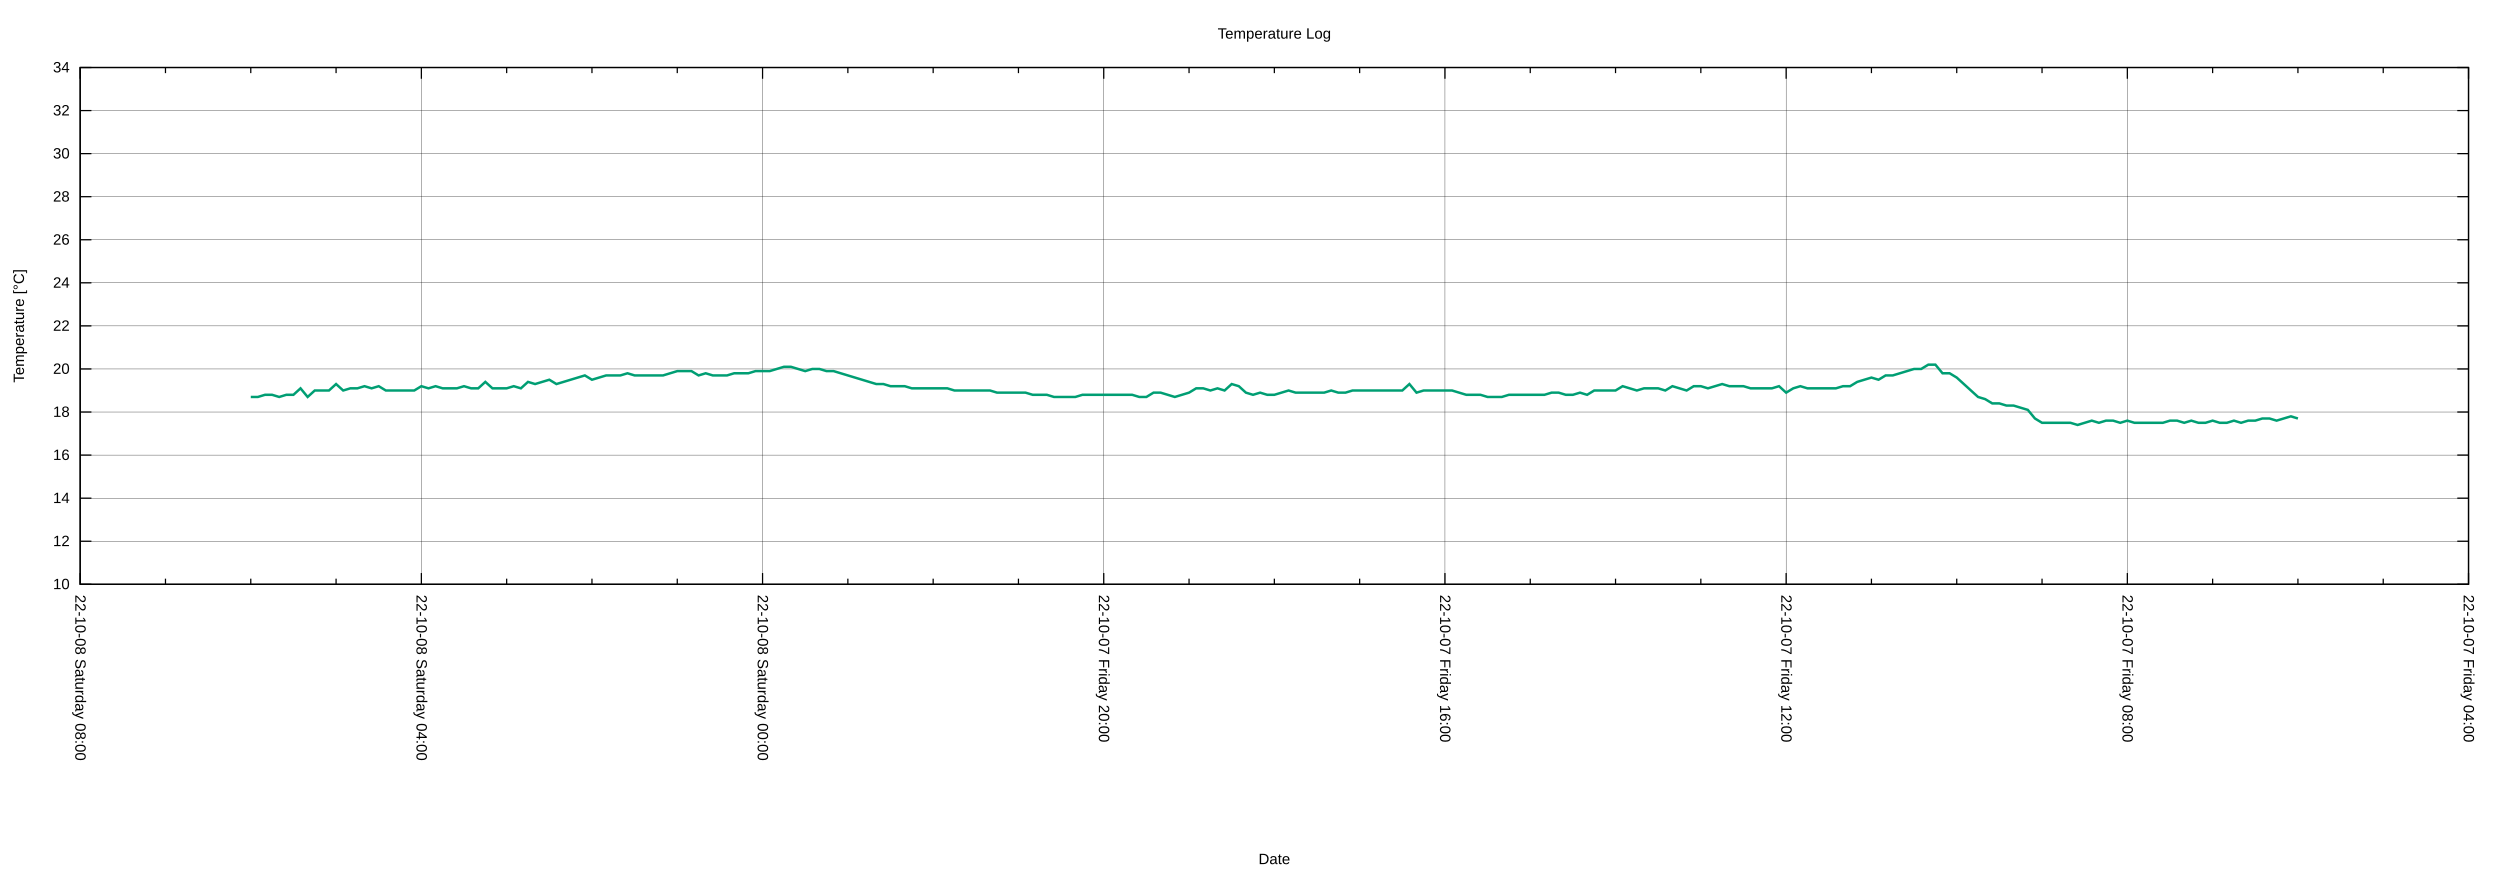
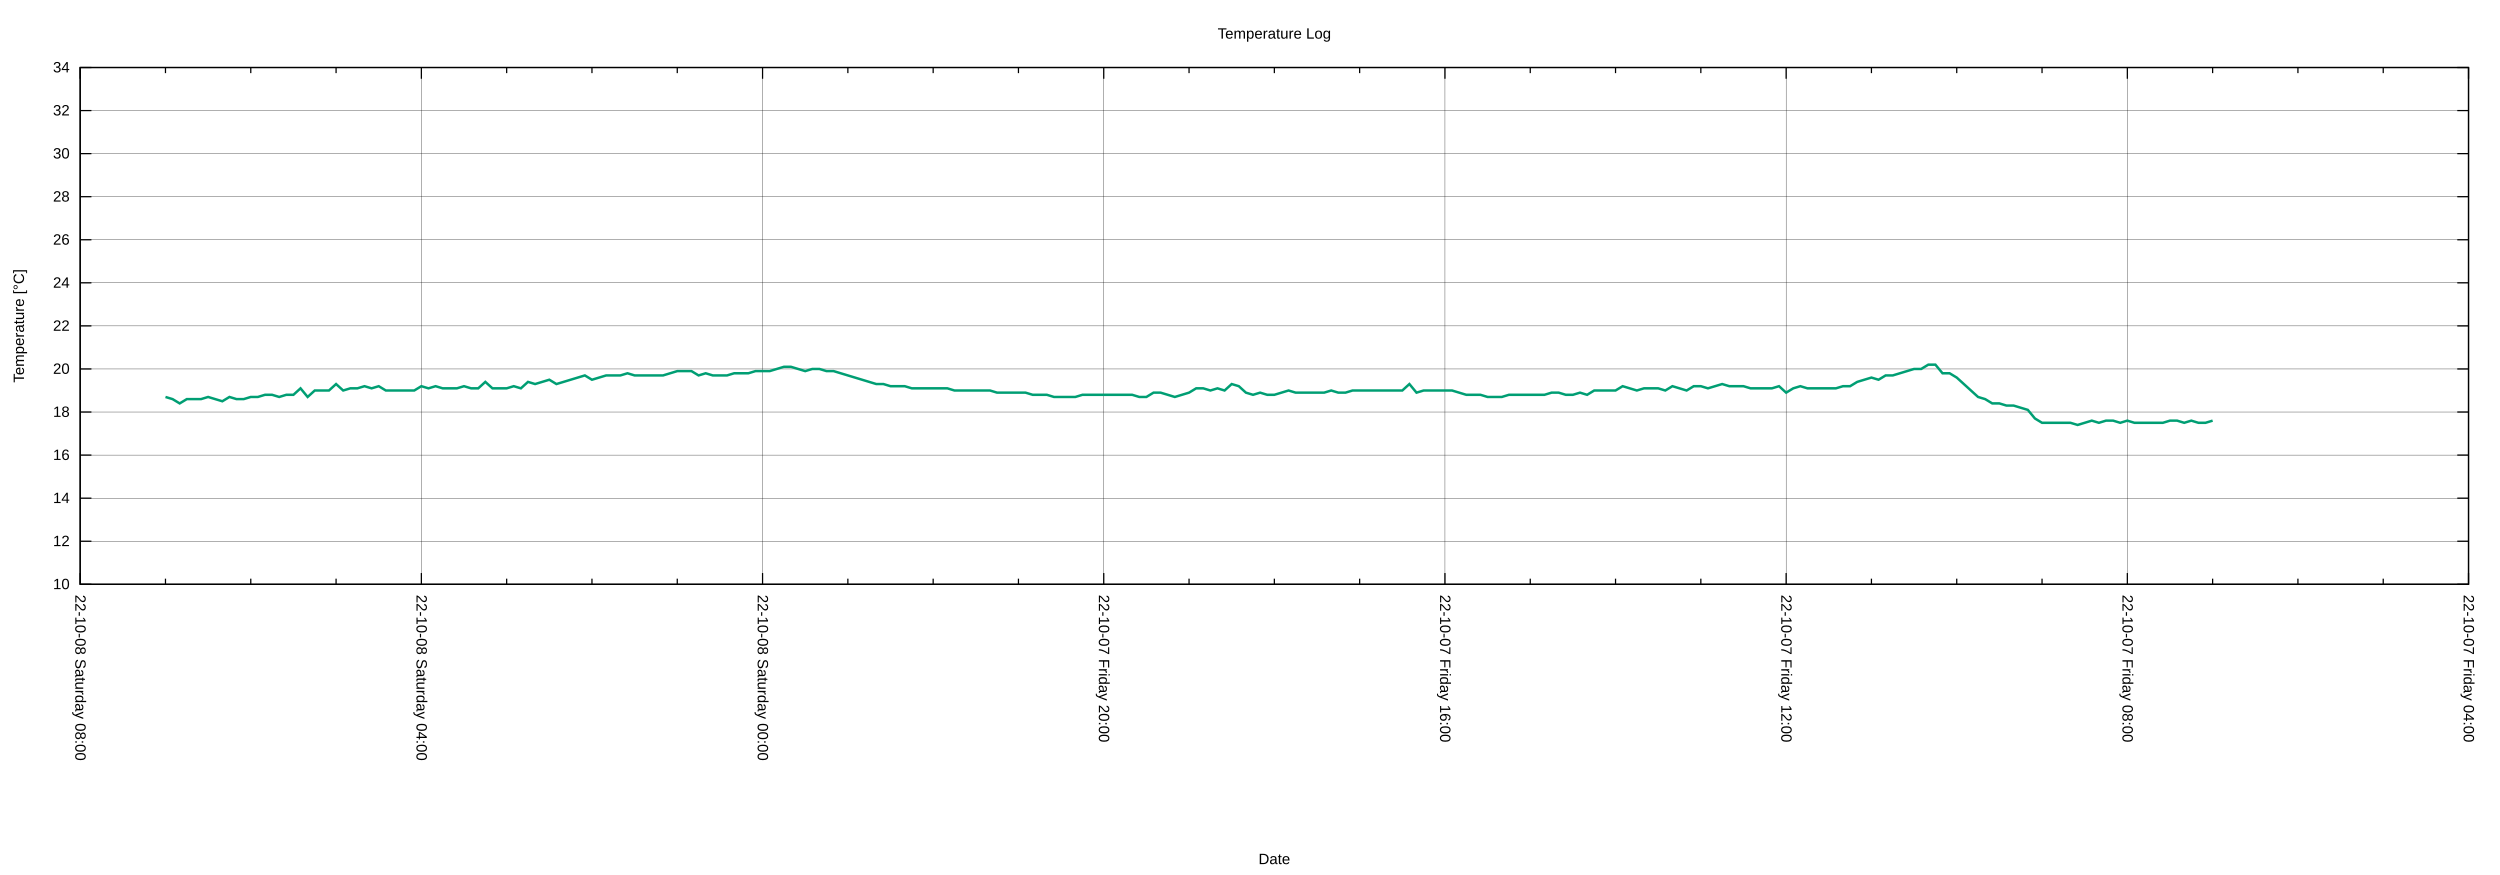
<svg xmlns="http://www.w3.org/2000/svg" xmlns:xlink="http://www.w3.org/1999/xlink" width="2000" height="700" viewBox="0 0 2000 700">
  <g id="gnuplot_canvas">
    <rect x="0" y="0" width="2000" height="700" fill="none" />
    <defs>
      <circle id="gpDot" r="0.5" stroke-width="0.5" stroke="currentColor" />
      <path id="gpPt0" stroke-width="0.222" stroke="currentColor" d="M-1,0 h2 M0,-1 v2" />
      <path id="gpPt1" stroke-width="0.222" stroke="currentColor" d="M-1,-1 L1,1 M1,-1 L-1,1" />
      <path id="gpPt2" stroke-width="0.222" stroke="currentColor" d="M-1,0 L1,0 M0,-1 L0,1 M-1,-1 L1,1 M-1,1 L1,-1" />
      <rect id="gpPt3" stroke-width="0.222" stroke="currentColor" x="-1" y="-1" width="2" height="2" />
      <rect id="gpPt4" stroke-width="0.222" stroke="currentColor" fill="currentColor" x="-1" y="-1" width="2" height="2" />
      <circle id="gpPt5" stroke-width="0.222" stroke="currentColor" cx="0" cy="0" r="1" />
      <use xlink:href="#gpPt5" id="gpPt6" fill="currentColor" stroke="none" />
      <path id="gpPt7" stroke-width="0.222" stroke="currentColor" d="M0,-1.33 L-1.33,0.67 L1.33,0.67 z" />
      <use xlink:href="#gpPt7" id="gpPt8" fill="currentColor" stroke="none" />
      <use xlink:href="#gpPt7" id="gpPt9" stroke="currentColor" transform="rotate(180)" />
      <use xlink:href="#gpPt9" id="gpPt10" fill="currentColor" stroke="none" />
      <use xlink:href="#gpPt3" id="gpPt11" stroke="currentColor" transform="rotate(45)" />
      <use xlink:href="#gpPt11" id="gpPt12" fill="currentColor" stroke="none" />
      <path id="gpPt13" stroke-width="0.222" stroke="currentColor" d="M0,1.330 L1.265,0.411 L0.782,-1.067 L-0.782,-1.076 L-1.265,0.411 z" />
      <use xlink:href="#gpPt13" id="gpPt14" fill="currentColor" stroke="none" />
      <filter id="textbox" filterUnits="objectBoundingBox" x="0" y="0" height="1" width="1">
        <feFlood flood-color="white" flood-opacity="1" result="bgnd" />
        <feComposite in="SourceGraphic" in2="bgnd" operator="atop" />
      </filter>
      <filter id="greybox" filterUnits="objectBoundingBox" x="0" y="0" height="1" width="1">
        <feFlood flood-color="lightgrey" flood-opacity="1" result="grey" />
        <feComposite in="SourceGraphic" in2="grey" operator="atop" />
      </filter>
    </defs>
    <g fill="none" color="white" stroke="currentColor" stroke-width="1.00" stroke-linecap="butt" stroke-linejoin="miter">
</g>
    <g fill="none" color="black" stroke="currentColor" stroke-width="1.00" stroke-linecap="butt" stroke-linejoin="miter">
</g>
    <g fill="none" color="black" stroke="black" stroke-width="0.25" stroke-linecap="butt" stroke-linejoin="miter">
</g>
    <g fill="none" color="black" stroke="currentColor" stroke-width="0.25" stroke-linecap="butt" stroke-linejoin="miter">
      <path stroke="black" class="gridline" d="M64.14,467.43 L1974.82,467.43  " />
    </g>
    <g fill="none" color="black" stroke="black" stroke-width="1.00" stroke-linecap="butt" stroke-linejoin="miter">
</g>
    <g fill="none" color="black" stroke="currentColor" stroke-width="1.00" stroke-linecap="butt" stroke-linejoin="miter">
      <path stroke="black" d="M64.14,467.43 L73.14,467.43 M1974.82,467.43 L1965.82,467.43  " />
      <g transform="translate(55.75,471.33)" stroke="none" fill="black" font-family="Arial" font-size="12.00" text-anchor="end">
        <text>
          <tspan font-family="Arial"> 10</tspan>
        </text>
      </g>
    </g>
    <g fill="none" color="black" stroke="currentColor" stroke-width="1.00" stroke-linecap="butt" stroke-linejoin="miter">
</g>
    <g fill="none" color="black" stroke="black" stroke-width="0.25" stroke-linecap="butt" stroke-linejoin="miter">
</g>
    <g fill="none" color="black" stroke="currentColor" stroke-width="0.25" stroke-linecap="butt" stroke-linejoin="miter">
      <path stroke="black" class="gridline" d="M64.14,432.98 L1974.82,432.98  " />
    </g>
    <g fill="none" color="black" stroke="black" stroke-width="1.00" stroke-linecap="butt" stroke-linejoin="miter">
</g>
    <g fill="none" color="black" stroke="currentColor" stroke-width="1.00" stroke-linecap="butt" stroke-linejoin="miter">
      <path stroke="black" d="M64.14,432.98 L73.14,432.98 M1974.82,432.98 L1965.82,432.98  " />
      <g transform="translate(55.75,436.88)" stroke="none" fill="black" font-family="Arial" font-size="12.00" text-anchor="end">
        <text>
          <tspan font-family="Arial"> 12</tspan>
        </text>
      </g>
    </g>
    <g fill="none" color="black" stroke="currentColor" stroke-width="1.00" stroke-linecap="butt" stroke-linejoin="miter">
</g>
    <g fill="none" color="black" stroke="black" stroke-width="0.25" stroke-linecap="butt" stroke-linejoin="miter">
</g>
    <g fill="none" color="black" stroke="currentColor" stroke-width="0.25" stroke-linecap="butt" stroke-linejoin="miter">
      <path stroke="black" class="gridline" d="M64.14,398.53 L1974.82,398.53  " />
    </g>
    <g fill="none" color="black" stroke="black" stroke-width="1.00" stroke-linecap="butt" stroke-linejoin="miter">
</g>
    <g fill="none" color="black" stroke="currentColor" stroke-width="1.00" stroke-linecap="butt" stroke-linejoin="miter">
      <path stroke="black" d="M64.14,398.53 L73.14,398.53 M1974.82,398.53 L1965.82,398.53  " />
      <g transform="translate(55.75,402.43)" stroke="none" fill="black" font-family="Arial" font-size="12.00" text-anchor="end">
        <text>
          <tspan font-family="Arial"> 14</tspan>
        </text>
      </g>
    </g>
    <g fill="none" color="black" stroke="currentColor" stroke-width="1.00" stroke-linecap="butt" stroke-linejoin="miter">
</g>
    <g fill="none" color="black" stroke="black" stroke-width="0.25" stroke-linecap="butt" stroke-linejoin="miter">
</g>
    <g fill="none" color="black" stroke="currentColor" stroke-width="0.25" stroke-linecap="butt" stroke-linejoin="miter">
      <path stroke="black" class="gridline" d="M64.14,364.07 L1974.82,364.07  " />
    </g>
    <g fill="none" color="black" stroke="black" stroke-width="1.00" stroke-linecap="butt" stroke-linejoin="miter">
</g>
    <g fill="none" color="black" stroke="currentColor" stroke-width="1.00" stroke-linecap="butt" stroke-linejoin="miter">
      <path stroke="black" d="M64.14,364.07 L73.14,364.07 M1974.82,364.07 L1965.82,364.07  " />
      <g transform="translate(55.75,367.97)" stroke="none" fill="black" font-family="Arial" font-size="12.00" text-anchor="end">
        <text>
          <tspan font-family="Arial"> 16</tspan>
        </text>
      </g>
    </g>
    <g fill="none" color="black" stroke="currentColor" stroke-width="1.00" stroke-linecap="butt" stroke-linejoin="miter">
</g>
    <g fill="none" color="black" stroke="black" stroke-width="0.25" stroke-linecap="butt" stroke-linejoin="miter">
</g>
    <g fill="none" color="black" stroke="currentColor" stroke-width="0.25" stroke-linecap="butt" stroke-linejoin="miter">
      <path stroke="black" class="gridline" d="M64.14,329.62 L1974.82,329.62  " />
    </g>
    <g fill="none" color="black" stroke="black" stroke-width="1.00" stroke-linecap="butt" stroke-linejoin="miter">
</g>
    <g fill="none" color="black" stroke="currentColor" stroke-width="1.00" stroke-linecap="butt" stroke-linejoin="miter">
      <path stroke="black" d="M64.14,329.62 L73.14,329.62 M1974.82,329.62 L1965.82,329.62  " />
      <g transform="translate(55.75,333.52)" stroke="none" fill="black" font-family="Arial" font-size="12.00" text-anchor="end">
        <text>
          <tspan font-family="Arial"> 18</tspan>
        </text>
      </g>
    </g>
    <g fill="none" color="black" stroke="currentColor" stroke-width="1.00" stroke-linecap="butt" stroke-linejoin="miter">
</g>
    <g fill="none" color="black" stroke="black" stroke-width="0.25" stroke-linecap="butt" stroke-linejoin="miter">
</g>
    <g fill="none" color="black" stroke="currentColor" stroke-width="0.25" stroke-linecap="butt" stroke-linejoin="miter">
      <path stroke="black" class="gridline" d="M64.14,295.17 L1974.82,295.17  " />
    </g>
    <g fill="none" color="black" stroke="black" stroke-width="1.00" stroke-linecap="butt" stroke-linejoin="miter">
</g>
    <g fill="none" color="black" stroke="currentColor" stroke-width="1.00" stroke-linecap="butt" stroke-linejoin="miter">
      <path stroke="black" d="M64.14,295.17 L73.14,295.17 M1974.82,295.17 L1965.82,295.17  " />
      <g transform="translate(55.75,299.07)" stroke="none" fill="black" font-family="Arial" font-size="12.00" text-anchor="end">
        <text>
          <tspan font-family="Arial"> 20</tspan>
        </text>
      </g>
    </g>
    <g fill="none" color="black" stroke="currentColor" stroke-width="1.00" stroke-linecap="butt" stroke-linejoin="miter">
</g>
    <g fill="none" color="black" stroke="black" stroke-width="0.25" stroke-linecap="butt" stroke-linejoin="miter">
</g>
    <g fill="none" color="black" stroke="currentColor" stroke-width="0.25" stroke-linecap="butt" stroke-linejoin="miter">
      <path stroke="black" class="gridline" d="M64.14,260.72 L1974.82,260.72  " />
    </g>
    <g fill="none" color="black" stroke="black" stroke-width="1.00" stroke-linecap="butt" stroke-linejoin="miter">
</g>
    <g fill="none" color="black" stroke="currentColor" stroke-width="1.00" stroke-linecap="butt" stroke-linejoin="miter">
      <path stroke="black" d="M64.14,260.72 L73.14,260.72 M1974.82,260.72 L1965.82,260.72  " />
      <g transform="translate(55.75,264.62)" stroke="none" fill="black" font-family="Arial" font-size="12.00" text-anchor="end">
        <text>
          <tspan font-family="Arial"> 22</tspan>
        </text>
      </g>
    </g>
    <g fill="none" color="black" stroke="currentColor" stroke-width="1.00" stroke-linecap="butt" stroke-linejoin="miter">
</g>
    <g fill="none" color="black" stroke="black" stroke-width="0.25" stroke-linecap="butt" stroke-linejoin="miter">
</g>
    <g fill="none" color="black" stroke="currentColor" stroke-width="0.25" stroke-linecap="butt" stroke-linejoin="miter">
      <path stroke="black" class="gridline" d="M64.14,226.27 L1974.82,226.27  " />
    </g>
    <g fill="none" color="black" stroke="black" stroke-width="1.00" stroke-linecap="butt" stroke-linejoin="miter">
</g>
    <g fill="none" color="black" stroke="currentColor" stroke-width="1.00" stroke-linecap="butt" stroke-linejoin="miter">
      <path stroke="black" d="M64.14,226.27 L73.14,226.27 M1974.82,226.27 L1965.82,226.27  " />
      <g transform="translate(55.75,230.17)" stroke="none" fill="black" font-family="Arial" font-size="12.00" text-anchor="end">
        <text>
          <tspan font-family="Arial"> 24</tspan>
        </text>
      </g>
    </g>
    <g fill="none" color="black" stroke="currentColor" stroke-width="1.00" stroke-linecap="butt" stroke-linejoin="miter">
</g>
    <g fill="none" color="black" stroke="black" stroke-width="0.25" stroke-linecap="butt" stroke-linejoin="miter">
</g>
    <g fill="none" color="black" stroke="currentColor" stroke-width="0.25" stroke-linecap="butt" stroke-linejoin="miter">
      <path stroke="black" class="gridline" d="M64.14,191.82 L1974.82,191.82  " />
    </g>
    <g fill="none" color="black" stroke="black" stroke-width="1.00" stroke-linecap="butt" stroke-linejoin="miter">
</g>
    <g fill="none" color="black" stroke="currentColor" stroke-width="1.00" stroke-linecap="butt" stroke-linejoin="miter">
      <path stroke="black" d="M64.14,191.82 L73.14,191.82 M1974.82,191.82 L1965.82,191.82  " />
      <g transform="translate(55.75,195.72)" stroke="none" fill="black" font-family="Arial" font-size="12.00" text-anchor="end">
        <text>
          <tspan font-family="Arial"> 26</tspan>
        </text>
      </g>
    </g>
    <g fill="none" color="black" stroke="currentColor" stroke-width="1.00" stroke-linecap="butt" stroke-linejoin="miter">
</g>
    <g fill="none" color="black" stroke="black" stroke-width="0.25" stroke-linecap="butt" stroke-linejoin="miter">
</g>
    <g fill="none" color="black" stroke="currentColor" stroke-width="0.25" stroke-linecap="butt" stroke-linejoin="miter">
      <path stroke="black" class="gridline" d="M64.14,157.36 L1974.82,157.36  " />
    </g>
    <g fill="none" color="black" stroke="black" stroke-width="1.00" stroke-linecap="butt" stroke-linejoin="miter">
</g>
    <g fill="none" color="black" stroke="currentColor" stroke-width="1.00" stroke-linecap="butt" stroke-linejoin="miter">
      <path stroke="black" d="M64.14,157.36 L73.14,157.36 M1974.82,157.36 L1965.82,157.36  " />
      <g transform="translate(55.75,161.26)" stroke="none" fill="black" font-family="Arial" font-size="12.00" text-anchor="end">
        <text>
          <tspan font-family="Arial"> 28</tspan>
        </text>
      </g>
    </g>
    <g fill="none" color="black" stroke="currentColor" stroke-width="1.00" stroke-linecap="butt" stroke-linejoin="miter">
</g>
    <g fill="none" color="black" stroke="black" stroke-width="0.25" stroke-linecap="butt" stroke-linejoin="miter">
</g>
    <g fill="none" color="black" stroke="currentColor" stroke-width="0.25" stroke-linecap="butt" stroke-linejoin="miter">
      <path stroke="black" class="gridline" d="M64.14,122.91 L1974.82,122.91  " />
    </g>
    <g fill="none" color="black" stroke="black" stroke-width="1.00" stroke-linecap="butt" stroke-linejoin="miter">
</g>
    <g fill="none" color="black" stroke="currentColor" stroke-width="1.00" stroke-linecap="butt" stroke-linejoin="miter">
      <path stroke="black" d="M64.14,122.91 L73.14,122.91 M1974.82,122.91 L1965.82,122.91  " />
      <g transform="translate(55.75,126.81)" stroke="none" fill="black" font-family="Arial" font-size="12.00" text-anchor="end">
        <text>
          <tspan font-family="Arial"> 30</tspan>
        </text>
      </g>
    </g>
    <g fill="none" color="black" stroke="currentColor" stroke-width="1.00" stroke-linecap="butt" stroke-linejoin="miter">
</g>
    <g fill="none" color="black" stroke="black" stroke-width="0.25" stroke-linecap="butt" stroke-linejoin="miter">
</g>
    <g fill="none" color="black" stroke="currentColor" stroke-width="0.25" stroke-linecap="butt" stroke-linejoin="miter">
      <path stroke="black" class="gridline" d="M64.14,88.46 L1974.82,88.46  " />
    </g>
    <g fill="none" color="black" stroke="black" stroke-width="1.00" stroke-linecap="butt" stroke-linejoin="miter">
</g>
    <g fill="none" color="black" stroke="currentColor" stroke-width="1.00" stroke-linecap="butt" stroke-linejoin="miter">
      <path stroke="black" d="M64.14,88.46 L73.14,88.46 M1974.82,88.46 L1965.82,88.46  " />
      <g transform="translate(55.75,92.36)" stroke="none" fill="black" font-family="Arial" font-size="12.00" text-anchor="end">
        <text>
          <tspan font-family="Arial"> 32</tspan>
        </text>
      </g>
    </g>
    <g fill="none" color="black" stroke="currentColor" stroke-width="1.00" stroke-linecap="butt" stroke-linejoin="miter">
</g>
    <g fill="none" color="black" stroke="black" stroke-width="0.25" stroke-linecap="butt" stroke-linejoin="miter">
</g>
    <g fill="none" color="black" stroke="currentColor" stroke-width="0.25" stroke-linecap="butt" stroke-linejoin="miter">
      <path stroke="black" class="gridline" d="M64.14,54.01 L1974.82,54.01  " />
    </g>
    <g fill="none" color="black" stroke="black" stroke-width="1.00" stroke-linecap="butt" stroke-linejoin="miter">
</g>
    <g fill="none" color="black" stroke="currentColor" stroke-width="1.00" stroke-linecap="butt" stroke-linejoin="miter">
      <path stroke="black" d="M64.14,54.01 L73.14,54.01 M1974.82,54.01 L1965.82,54.01  " />
      <g transform="translate(55.75,57.91)" stroke="none" fill="black" font-family="Arial" font-size="12.00" text-anchor="end">
        <text>
          <tspan font-family="Arial"> 34</tspan>
        </text>
      </g>
    </g>
    <g fill="none" color="black" stroke="currentColor" stroke-width="1.00" stroke-linecap="butt" stroke-linejoin="miter">
</g>
    <g fill="none" color="black" stroke="black" stroke-width="0.25" stroke-linecap="butt" stroke-linejoin="miter">
</g>
    <g fill="none" color="black" stroke="currentColor" stroke-width="0.25" stroke-linecap="butt" stroke-linejoin="miter">
      <path stroke="black" class="gridline" d="M1974.82,467.43 L1974.82,54.01  " />
    </g>
    <g fill="none" color="black" stroke="black" stroke-width="1.00" stroke-linecap="butt" stroke-linejoin="miter">
</g>
    <g fill="none" color="black" stroke="currentColor" stroke-width="1.00" stroke-linecap="butt" stroke-linejoin="miter">
      <path stroke="black" d="M1974.82,467.43 L1974.82,458.43 M1974.82,54.01 L1974.82,63.01  " />
      <g transform="translate(1970.92,475.82) rotate(90)" stroke="none" fill="black" font-family="Arial" font-size="12.00" text-anchor="start">
        <text>
          <tspan font-family="Arial">22-10-07 Friday 04:00</tspan>
        </text>
      </g>
    </g>
    <g fill="none" color="black" stroke="currentColor" stroke-width="1.00" stroke-linecap="butt" stroke-linejoin="miter">
      <path stroke="black" d="M1906.58,467.43 L1906.58,462.93 M1906.58,54.01 L1906.58,58.51 M1838.34,467.43 L1838.34,462.93 M1838.34,54.01 L1838.34,58.51   M1770.10,467.43 L1770.10,462.93 M1770.10,54.01 L1770.10,58.51  " />
    </g>
    <g fill="none" color="black" stroke="black" stroke-width="0.25" stroke-linecap="butt" stroke-linejoin="miter">
</g>
    <g fill="none" color="black" stroke="currentColor" stroke-width="0.25" stroke-linecap="butt" stroke-linejoin="miter">
      <path stroke="black" class="gridline" d="M1701.87,467.43 L1701.87,54.01  " />
    </g>
    <g fill="none" color="black" stroke="black" stroke-width="1.00" stroke-linecap="butt" stroke-linejoin="miter">
</g>
    <g fill="none" color="black" stroke="currentColor" stroke-width="1.00" stroke-linecap="butt" stroke-linejoin="miter">
      <path stroke="black" d="M1701.87,467.43 L1701.87,458.43 M1701.87,54.01 L1701.87,63.01  " />
      <g transform="translate(1697.97,475.82) rotate(90)" stroke="none" fill="black" font-family="Arial" font-size="12.00" text-anchor="start">
        <text>
          <tspan font-family="Arial">22-10-07 Friday 08:00</tspan>
        </text>
      </g>
    </g>
    <g fill="none" color="black" stroke="currentColor" stroke-width="1.00" stroke-linecap="butt" stroke-linejoin="miter">
      <path stroke="black" d="M1633.63,467.43 L1633.63,462.93 M1633.63,54.01 L1633.63,58.51 M1565.39,467.43 L1565.39,462.93 M1565.39,54.01 L1565.39,58.51   M1497.15,467.43 L1497.15,462.93 M1497.15,54.01 L1497.15,58.51  " />
    </g>
    <g fill="none" color="black" stroke="black" stroke-width="0.25" stroke-linecap="butt" stroke-linejoin="miter">
</g>
    <g fill="none" color="black" stroke="currentColor" stroke-width="0.25" stroke-linecap="butt" stroke-linejoin="miter">
      <path stroke="black" class="gridline" d="M1428.91,467.43 L1428.91,54.01  " />
    </g>
    <g fill="none" color="black" stroke="black" stroke-width="1.00" stroke-linecap="butt" stroke-linejoin="miter">
</g>
    <g fill="none" color="black" stroke="currentColor" stroke-width="1.00" stroke-linecap="butt" stroke-linejoin="miter">
      <path stroke="black" d="M1428.91,467.43 L1428.91,458.43 M1428.91,54.01 L1428.91,63.01  " />
      <g transform="translate(1425.01,475.82) rotate(90)" stroke="none" fill="black" font-family="Arial" font-size="12.00" text-anchor="start">
        <text>
          <tspan font-family="Arial">22-10-07 Friday 12:00</tspan>
        </text>
      </g>
    </g>
    <g fill="none" color="black" stroke="currentColor" stroke-width="1.00" stroke-linecap="butt" stroke-linejoin="miter">
      <path stroke="black" d="M1360.67,467.43 L1360.67,462.93 M1360.67,54.01 L1360.67,58.51 M1292.43,467.43 L1292.43,462.93 M1292.43,54.01 L1292.43,58.51   M1224.20,467.43 L1224.20,462.93 M1224.20,54.01 L1224.20,58.51  " />
    </g>
    <g fill="none" color="black" stroke="black" stroke-width="0.25" stroke-linecap="butt" stroke-linejoin="miter">
</g>
    <g fill="none" color="black" stroke="currentColor" stroke-width="0.25" stroke-linecap="butt" stroke-linejoin="miter">
      <path stroke="black" class="gridline" d="M1155.96,467.43 L1155.96,54.01  " />
    </g>
    <g fill="none" color="black" stroke="black" stroke-width="1.00" stroke-linecap="butt" stroke-linejoin="miter">
</g>
    <g fill="none" color="black" stroke="currentColor" stroke-width="1.00" stroke-linecap="butt" stroke-linejoin="miter">
      <path stroke="black" d="M1155.96,467.43 L1155.96,458.43 M1155.96,54.01 L1155.96,63.01  " />
      <g transform="translate(1152.06,475.82) rotate(90)" stroke="none" fill="black" font-family="Arial" font-size="12.00" text-anchor="start">
        <text>
          <tspan font-family="Arial">22-10-07 Friday 16:00</tspan>
        </text>
      </g>
    </g>
    <g fill="none" color="black" stroke="currentColor" stroke-width="1.00" stroke-linecap="butt" stroke-linejoin="miter">
      <path stroke="black" d="M1087.72,467.43 L1087.72,462.93 M1087.72,54.01 L1087.72,58.51 M1019.48,467.43 L1019.48,462.93 M1019.48,54.01 L1019.48,58.51   M951.24,467.43 L951.24,462.93 M951.24,54.01 L951.24,58.51  " />
    </g>
    <g fill="none" color="black" stroke="black" stroke-width="0.25" stroke-linecap="butt" stroke-linejoin="miter">
</g>
    <g fill="none" color="black" stroke="currentColor" stroke-width="0.25" stroke-linecap="butt" stroke-linejoin="miter">
      <path stroke="black" class="gridline" d="M883.00,467.43 L883.00,54.01  " />
    </g>
    <g fill="none" color="black" stroke="black" stroke-width="1.00" stroke-linecap="butt" stroke-linejoin="miter">
</g>
    <g fill="none" color="black" stroke="currentColor" stroke-width="1.00" stroke-linecap="butt" stroke-linejoin="miter">
      <path stroke="black" d="M883.00,467.43 L883.00,458.43 M883.00,54.01 L883.00,63.01  " />
      <g transform="translate(879.10,475.82) rotate(90)" stroke="none" fill="black" font-family="Arial" font-size="12.00" text-anchor="start">
        <text>
          <tspan font-family="Arial">22-10-07 Friday 20:00</tspan>
        </text>
      </g>
    </g>
    <g fill="none" color="black" stroke="currentColor" stroke-width="1.00" stroke-linecap="butt" stroke-linejoin="miter">
      <path stroke="black" d="M814.76,467.43 L814.76,462.93 M814.76,54.01 L814.76,58.51 M746.53,467.43 L746.53,462.93 M746.53,54.01 L746.53,58.51   M678.29,467.43 L678.29,462.93 M678.29,54.01 L678.29,58.51  " />
    </g>
    <g fill="none" color="black" stroke="black" stroke-width="0.25" stroke-linecap="butt" stroke-linejoin="miter">
</g>
    <g fill="none" color="black" stroke="currentColor" stroke-width="0.25" stroke-linecap="butt" stroke-linejoin="miter">
      <path stroke="black" class="gridline" d="M610.05,467.43 L610.05,54.01  " />
    </g>
    <g fill="none" color="black" stroke="black" stroke-width="1.00" stroke-linecap="butt" stroke-linejoin="miter">
</g>
    <g fill="none" color="black" stroke="currentColor" stroke-width="1.00" stroke-linecap="butt" stroke-linejoin="miter">
      <path stroke="black" d="M610.05,467.43 L610.05,458.43 M610.05,54.01 L610.05,63.01  " />
      <g transform="translate(606.15,475.82) rotate(90)" stroke="none" fill="black" font-family="Arial" font-size="12.00" text-anchor="start">
        <text>
          <tspan font-family="Arial">22-10-08 Saturday 00:00</tspan>
        </text>
      </g>
    </g>
    <g fill="none" color="black" stroke="currentColor" stroke-width="1.00" stroke-linecap="butt" stroke-linejoin="miter">
      <path stroke="black" d="M541.81,467.43 L541.81,462.93 M541.81,54.01 L541.81,58.51 M473.57,467.43 L473.57,462.93 M473.57,54.01 L473.57,58.51   M405.33,467.43 L405.33,462.93 M405.33,54.01 L405.33,58.51  " />
    </g>
    <g fill="none" color="black" stroke="black" stroke-width="0.25" stroke-linecap="butt" stroke-linejoin="miter">
</g>
    <g fill="none" color="black" stroke="currentColor" stroke-width="0.25" stroke-linecap="butt" stroke-linejoin="miter">
      <path stroke="black" class="gridline" d="M337.09,467.43 L337.09,54.01  " />
    </g>
    <g fill="none" color="black" stroke="black" stroke-width="1.00" stroke-linecap="butt" stroke-linejoin="miter">
</g>
    <g fill="none" color="black" stroke="currentColor" stroke-width="1.00" stroke-linecap="butt" stroke-linejoin="miter">
      <path stroke="black" d="M337.09,467.43 L337.09,458.43 M337.09,54.01 L337.09,63.01  " />
      <g transform="translate(333.19,475.82) rotate(90)" stroke="none" fill="black" font-family="Arial" font-size="12.00" text-anchor="start">
        <text>
          <tspan font-family="Arial">22-10-08 Saturday 04:00</tspan>
        </text>
      </g>
    </g>
    <g fill="none" color="black" stroke="currentColor" stroke-width="1.00" stroke-linecap="butt" stroke-linejoin="miter">
      <path stroke="black" d="M268.86,467.43 L268.86,462.93 M268.86,54.01 L268.86,58.51 M200.62,467.43 L200.62,462.93 M200.62,54.01 L200.62,58.51   M132.38,467.43 L132.38,462.93 M132.38,54.01 L132.38,58.51  " />
    </g>
    <g fill="none" color="black" stroke="black" stroke-width="0.25" stroke-linecap="butt" stroke-linejoin="miter">
</g>
    <g fill="none" color="black" stroke="currentColor" stroke-width="0.25" stroke-linecap="butt" stroke-linejoin="miter">
      <path stroke="black" class="gridline" d="M64.14,467.43 L64.14,54.01  " />
    </g>
    <g fill="none" color="black" stroke="black" stroke-width="1.00" stroke-linecap="butt" stroke-linejoin="miter">
</g>
    <g fill="none" color="black" stroke="currentColor" stroke-width="1.00" stroke-linecap="butt" stroke-linejoin="miter">
      <path stroke="black" d="M64.14,467.43 L64.14,458.43 M64.14,54.01 L64.14,63.01  " />
      <g transform="translate(60.24,475.82) rotate(90)" stroke="none" fill="black" font-family="Arial" font-size="12.00" text-anchor="start">
        <text>
          <tspan font-family="Arial">22-10-08 Saturday 08:00</tspan>
        </text>
      </g>
    </g>
    <g fill="none" color="black" stroke="currentColor" stroke-width="1.00" stroke-linecap="butt" stroke-linejoin="miter">
</g>
    <g fill="none" color="black" stroke="currentColor" stroke-width="1.00" stroke-linecap="butt" stroke-linejoin="miter">
      <path stroke="black" d="M64.14,54.01 L64.14,467.43 L1974.82,467.43 L1974.82,54.01 L64.14,54.01 Z  " />
    </g>
    <g fill="none" color="black" stroke="currentColor" stroke-width="1.00" stroke-linecap="butt" stroke-linejoin="miter">
      <g transform="translate(19.18,260.72) rotate(270)" stroke="none" fill="black" font-family="Arial" font-size="12.00" text-anchor="middle">
        <text>
          <tspan font-family="Arial">Temperature [°C]</tspan>
        </text>
      </g>
    </g>
    <g fill="none" color="black" stroke="currentColor" stroke-width="1.00" stroke-linecap="butt" stroke-linejoin="miter">
      <g transform="translate(1019.48,691.30)" stroke="none" fill="black" font-family="Arial" font-size="12.00" text-anchor="middle">
        <text>
          <tspan font-family="Arial">Date</tspan>
        </text>
      </g>
    </g>
    <g fill="none" color="black" stroke="currentColor" stroke-width="1.00" stroke-linecap="butt" stroke-linejoin="miter">
</g>
    <g id="gnuplot_plot_1">
      <g fill="none" color="white" stroke="currentColor" stroke-width="2.00" stroke-linecap="butt" stroke-linejoin="miter">
</g>
      <g fill="none" color="black" stroke="currentColor" stroke-width="2.00" stroke-linecap="butt" stroke-linejoin="miter">
-         <path stroke="rgb(  0, 158, 115)" d="M200.62,317.57 L206.30,317.57 L211.99,315.84 L217.68,315.84 L223.36,317.57 L229.05,315.84 L234.74,315.84 L240.42,310.67   L246.11,317.57 L251.80,312.40 L257.48,312.40 L263.17,312.40 L268.86,307.23 L274.54,312.40 L280.23,310.67 L285.92,310.67   L291.60,308.95 L297.29,310.67 L302.98,308.95 L308.66,312.40 L314.35,312.40 L320.03,312.40 L325.72,312.40 L331.41,312.40   L337.09,308.95 L342.78,310.67 L348.47,308.95 L354.15,310.67 L359.84,310.67 L365.53,310.67 L371.21,308.95 L376.90,310.67   L382.59,310.67 L388.27,305.51 L393.96,310.67 L399.65,310.67 L405.33,310.67 L411.02,308.95 L416.71,310.67 L422.39,305.51   L428.08,307.23 L433.77,305.51 L439.45,303.78 L445.14,307.23 L450.83,305.51 L456.51,303.78 L462.20,302.06 L467.88,300.34   L473.57,303.78 L479.26,302.06 L484.94,300.34 L490.63,300.34 L496.32,300.34 L502.00,298.62 L507.69,300.34 L513.38,300.34   L519.06,300.34 L524.75,300.34 L530.44,300.34 L536.12,298.62 L541.81,296.89 L547.50,296.89 L553.18,296.89 L558.87,300.34   L564.56,298.62 L570.24,300.34 L575.93,300.34 L581.62,300.34 L587.30,298.62 L592.99,298.62 L598.68,298.62 L604.36,296.89   L610.05,296.89 L615.74,296.89 L621.42,295.17 L627.11,293.45 L632.79,293.45 L638.48,295.17 L644.17,296.89 L649.85,295.17   L655.54,295.17 L661.23,296.89 L666.91,296.89 L672.60,298.62 L678.29,300.34 L683.97,302.06 L689.66,303.78 L695.35,305.51   L701.03,307.23 L706.72,307.23 L712.41,308.95 L718.09,308.95 L723.78,308.95 L729.47,310.67 L735.15,310.67 L740.84,310.67   L746.53,310.67 L752.21,310.67 L757.90,310.67 L763.59,312.40 L769.27,312.40 L774.96,312.40 L780.65,312.40 L786.33,312.40   L792.02,312.40 L797.70,314.12 L803.39,314.12 L809.08,314.12 L814.76,314.12 L820.45,314.12 L826.14,315.84 L831.82,315.84   L837.51,315.84 L843.20,317.57 L848.88,317.57 L854.57,317.57 L860.26,317.57 L865.94,315.84 L871.63,315.84 L877.32,315.84   L883.00,315.84 L888.69,315.84 L894.38,315.84 L900.06,315.84 L905.75,315.84 L911.44,317.57 L917.12,317.57 L922.81,314.12   L928.50,314.12 L934.18,315.84 L939.87,317.57 L945.55,315.84 L951.24,314.12 L956.93,310.67 L962.61,310.67 L968.30,312.40   L973.99,310.67 L979.67,312.40 L985.36,307.23 L991.05,308.95 L996.73,314.12 L1002.42,315.84 L1008.11,314.12 L1013.79,315.84   L1019.48,315.84 L1025.17,314.12 L1030.85,312.40 L1036.54,314.12 L1042.23,314.12 L1047.91,314.12 L1053.60,314.12 L1059.29,314.12   L1064.97,312.40 L1070.66,314.12 L1076.35,314.12 L1082.03,312.40 L1087.72,312.40 L1093.41,312.40 L1099.09,312.40 L1104.78,312.40   L1110.46,312.40 L1116.15,312.40 L1121.84,312.40 L1127.52,307.23 L1133.21,314.12 L1138.90,312.40 L1144.58,312.40 L1150.27,312.40   L1155.96,312.40 L1161.64,312.40 L1167.33,314.12 L1173.02,315.84 L1178.70,315.84 L1184.39,315.84 L1190.08,317.57 L1195.76,317.57   L1201.45,317.57 L1207.14,315.84 L1212.82,315.84 L1218.51,315.84 L1224.20,315.84 L1229.88,315.84 L1235.57,315.84 L1241.26,314.12   L1246.94,314.12 L1252.63,315.84 L1258.32,315.84 L1264.00,314.12 L1269.69,315.84 L1275.37,312.40 L1281.06,312.40 L1286.75,312.40   L1292.43,312.40 L1298.12,308.95 L1303.81,310.67 L1309.49,312.40 L1315.18,310.67 L1320.87,310.67 L1326.55,310.67 L1332.24,312.40   L1337.93,308.95 L1343.61,310.67 L1349.30,312.40 L1354.99,308.95 L1360.67,308.95 L1366.36,310.67 L1372.05,308.95 L1377.73,307.23   L1383.42,308.95 L1389.11,308.95 L1394.79,308.95 L1400.48,310.67 L1406.17,310.67 L1411.85,310.67 L1417.54,310.67 L1423.22,308.95   L1428.91,314.12 L1434.60,310.67 L1440.28,308.95 L1445.97,310.67 L1451.66,310.67 L1457.34,310.67 L1463.03,310.67 L1468.72,310.67   L1474.40,308.95 L1480.09,308.95 L1485.78,305.51 L1491.46,303.78 L1497.15,302.06 L1502.84,303.78 L1508.52,300.34 L1514.21,300.34   L1519.90,298.62 L1525.58,296.89 L1531.27,295.17 L1536.96,295.17 L1542.64,291.73 L1548.33,291.73 L1554.02,298.62 L1559.70,298.62   L1565.39,302.06 L1571.08,307.23 L1576.76,312.40 L1582.45,317.57 L1588.13,319.29 L1593.82,322.73 L1599.51,322.73 L1605.19,324.46   L1610.88,324.46 L1616.57,326.18 L1622.25,327.90 L1627.94,334.79 L1633.63,338.24 L1639.31,338.24 L1645.00,338.24 L1650.69,338.24   L1656.37,338.24 L1662.06,339.96 L1667.75,338.24 L1673.43,336.51 L1679.12,338.24 L1684.81,336.51 L1690.49,336.51 L1696.18,338.24   L1701.87,336.51 L1707.55,338.24 L1713.24,338.24 L1718.93,338.24 L1724.61,338.24 L1730.30,338.24 L1735.99,336.51 L1741.67,336.51   L1747.36,338.24 L1753.04,336.51 L1758.73,338.24 L1764.42,338.24 L1770.10,336.51 L1775.79,338.24 L1781.48,338.24 L1787.16,336.51   L1792.85,338.24 L1798.54,336.51 L1804.22,336.51 L1809.91,334.79 L1815.60,334.79 L1821.28,336.51 L1826.97,334.79 L1832.66,333.07   L1838.34,334.79  " />
+         <path stroke="rgb(  0, 158, 115)" d="M132.38,317.57 L138.07,319.29 L143.75,322.73 L149.44,319.29 L155.12,319.29 L160.81,319.29 L166.50,317.57 L172.18,319.29   L177.87,321.01 L183.56,317.57 L189.24,319.29 L194.93,319.29 L200.62,317.57 L206.30,317.57 L211.99,315.84 L217.68,315.84   L223.36,317.57 L229.05,315.84 L234.74,315.84 L240.42,310.67 L246.11,317.57 L251.80,312.40 L257.48,312.40 L263.17,312.40   L268.86,307.23 L274.54,312.40 L280.23,310.67 L285.92,310.67 L291.60,308.95 L297.29,310.67 L302.98,308.95 L308.66,312.40   L314.35,312.40 L320.03,312.40 L325.72,312.40 L331.41,312.40 L337.09,308.95 L342.78,310.67 L348.47,308.95 L354.15,310.67   L359.84,310.67 L365.53,310.67 L371.21,308.95 L376.90,310.67 L382.59,310.67 L388.27,305.51 L393.96,310.67 L399.65,310.67   L405.33,310.67 L411.02,308.95 L416.71,310.67 L422.39,305.51 L428.08,307.23 L433.77,305.51 L439.45,303.78 L445.14,307.23   L450.83,305.51 L456.51,303.78 L462.20,302.06 L467.88,300.34 L473.57,303.78 L479.26,302.06 L484.94,300.34 L490.63,300.34   L496.32,300.34 L502.00,298.62 L507.69,300.34 L513.38,300.34 L519.06,300.34 L524.75,300.34 L530.44,300.34 L536.12,298.62   L541.81,296.89 L547.50,296.89 L553.18,296.89 L558.87,300.34 L564.56,298.62 L570.24,300.34 L575.93,300.34 L581.62,300.34   L587.30,298.62 L592.99,298.62 L598.68,298.62 L604.36,296.89 L610.05,296.89 L615.74,296.89 L621.42,295.17 L627.11,293.45   L632.79,293.45 L638.48,295.17 L644.17,296.89 L649.85,295.17 L655.54,295.17 L661.23,296.89 L666.91,296.89 L672.60,298.62   L678.29,300.34 L683.97,302.06 L689.66,303.78 L695.35,305.51 L701.03,307.23 L706.72,307.23 L712.41,308.95 L718.09,308.95   L723.78,308.95 L729.47,310.67 L735.15,310.67 L740.84,310.67 L746.53,310.67 L752.21,310.67 L757.90,310.67 L763.59,312.40   L769.27,312.40 L774.96,312.40 L780.65,312.40 L786.33,312.40 L792.02,312.40 L797.70,314.12 L803.39,314.12 L809.08,314.12   L814.76,314.12 L820.45,314.12 L826.14,315.84 L831.82,315.84 L837.51,315.84 L843.20,317.57 L848.88,317.57 L854.57,317.57   L860.26,317.57 L865.94,315.84 L871.63,315.84 L877.32,315.84 L883.00,315.84 L888.69,315.84 L894.38,315.84 L900.06,315.84   L905.75,315.84 L911.44,317.57 L917.12,317.57 L922.81,314.12 L928.50,314.12 L934.18,315.84 L939.87,317.57 L945.55,315.84   L951.24,314.12 L956.93,310.67 L962.61,310.67 L968.30,312.40 L973.99,310.67 L979.67,312.40 L985.36,307.23 L991.05,308.95   L996.73,314.12 L1002.42,315.84 L1008.11,314.12 L1013.79,315.84 L1019.48,315.84 L1025.17,314.12 L1030.85,312.40 L1036.54,314.12   L1042.23,314.12 L1047.91,314.12 L1053.60,314.12 L1059.29,314.12 L1064.97,312.40 L1070.66,314.12 L1076.35,314.12 L1082.03,312.40   L1087.72,312.40 L1093.41,312.40 L1099.09,312.40 L1104.78,312.40 L1110.46,312.40 L1116.15,312.40 L1121.84,312.40 L1127.52,307.23   L1133.21,314.12 L1138.90,312.40 L1144.58,312.40 L1150.27,312.40 L1155.96,312.40 L1161.64,312.40 L1167.33,314.12 L1173.02,315.84   L1178.70,315.84 L1184.39,315.84 L1190.08,317.57 L1195.76,317.57 L1201.45,317.57 L1207.14,315.84 L1212.82,315.84 L1218.51,315.84   L1224.20,315.84 L1229.88,315.84 L1235.57,315.84 L1241.26,314.12 L1246.94,314.12 L1252.63,315.84 L1258.32,315.84 L1264.00,314.12   L1269.69,315.84 L1275.37,312.40 L1281.06,312.40 L1286.75,312.40 L1292.43,312.40 L1298.12,308.95 L1303.81,310.67 L1309.49,312.40   L1315.18,310.67 L1320.87,310.67 L1326.55,310.67 L1332.24,312.40 L1337.93,308.95 L1343.61,310.67 L1349.30,312.40 L1354.99,308.95   L1360.67,308.95 L1366.36,310.67 L1372.05,308.95 L1377.73,307.23 L1383.42,308.95 L1389.11,308.95 L1394.79,308.95 L1400.48,310.67   L1406.17,310.67 L1411.85,310.67 L1417.54,310.67 L1423.22,308.95 L1428.91,314.12 L1434.60,310.67 L1440.28,308.95 L1445.97,310.67   L1451.66,310.67 L1457.34,310.67 L1463.03,310.67 L1468.72,310.67 L1474.40,308.95 L1480.09,308.95 L1485.78,305.51 L1491.46,303.78   L1497.15,302.06 L1502.84,303.78 L1508.52,300.34 L1514.21,300.34 L1519.90,298.62 L1525.58,296.89 L1531.27,295.17 L1536.96,295.17   L1542.64,291.73 L1548.33,291.73 L1554.02,298.62 L1559.70,298.62 L1565.39,302.06 L1571.08,307.23 L1576.76,312.40 L1582.45,317.57   L1588.13,319.29 L1593.82,322.73 L1599.51,322.73 L1605.19,324.46 L1610.88,324.46 L1616.57,326.18 L1622.25,327.90 L1627.94,334.79   L1633.63,338.24 L1639.31,338.24 L1645.00,338.24 L1650.69,338.24 L1656.37,338.24 L1662.06,339.96 L1667.75,338.24 L1673.43,336.51   L1679.12,338.24 L1684.81,336.51 L1690.49,336.51 L1696.18,338.24 L1701.87,336.51 L1707.55,338.24 L1713.24,338.24 L1718.93,338.24   L1724.61,338.24 L1730.30,338.24 L1735.99,336.51 L1741.67,336.51 L1747.36,338.24 L1753.04,336.51 L1758.73,338.24 L1764.42,338.24   L1770.10,336.51  " />
      </g>
    </g>
    <g fill="none" color="black" stroke="currentColor" stroke-width="2.00" stroke-linecap="butt" stroke-linejoin="miter">
</g>
    <g fill="none" color="black" stroke="black" stroke-width="1.00" stroke-linecap="butt" stroke-linejoin="miter">
</g>
    <g fill="none" color="black" stroke="currentColor" stroke-width="1.00" stroke-linecap="butt" stroke-linejoin="miter">
      <path stroke="black" d="M64.14,54.01 L64.14,467.43 L1974.82,467.43 L1974.82,54.01 L64.14,54.01 Z  " />
    </g>
    <g fill="none" color="black" stroke="currentColor" stroke-width="1.00" stroke-linecap="butt" stroke-linejoin="miter">
      <g transform="translate(1019.48,30.91)" stroke="none" fill="black" font-family="Arial" font-size="12.00" text-anchor="middle">
        <text>
          <tspan font-family="Arial">Temperature Log</tspan>
        </text>
      </g>
    </g>
    <g fill="none" color="black" stroke="currentColor" stroke-width="1.00" stroke-linecap="butt" stroke-linejoin="miter">
</g>
  </g>
</svg>
